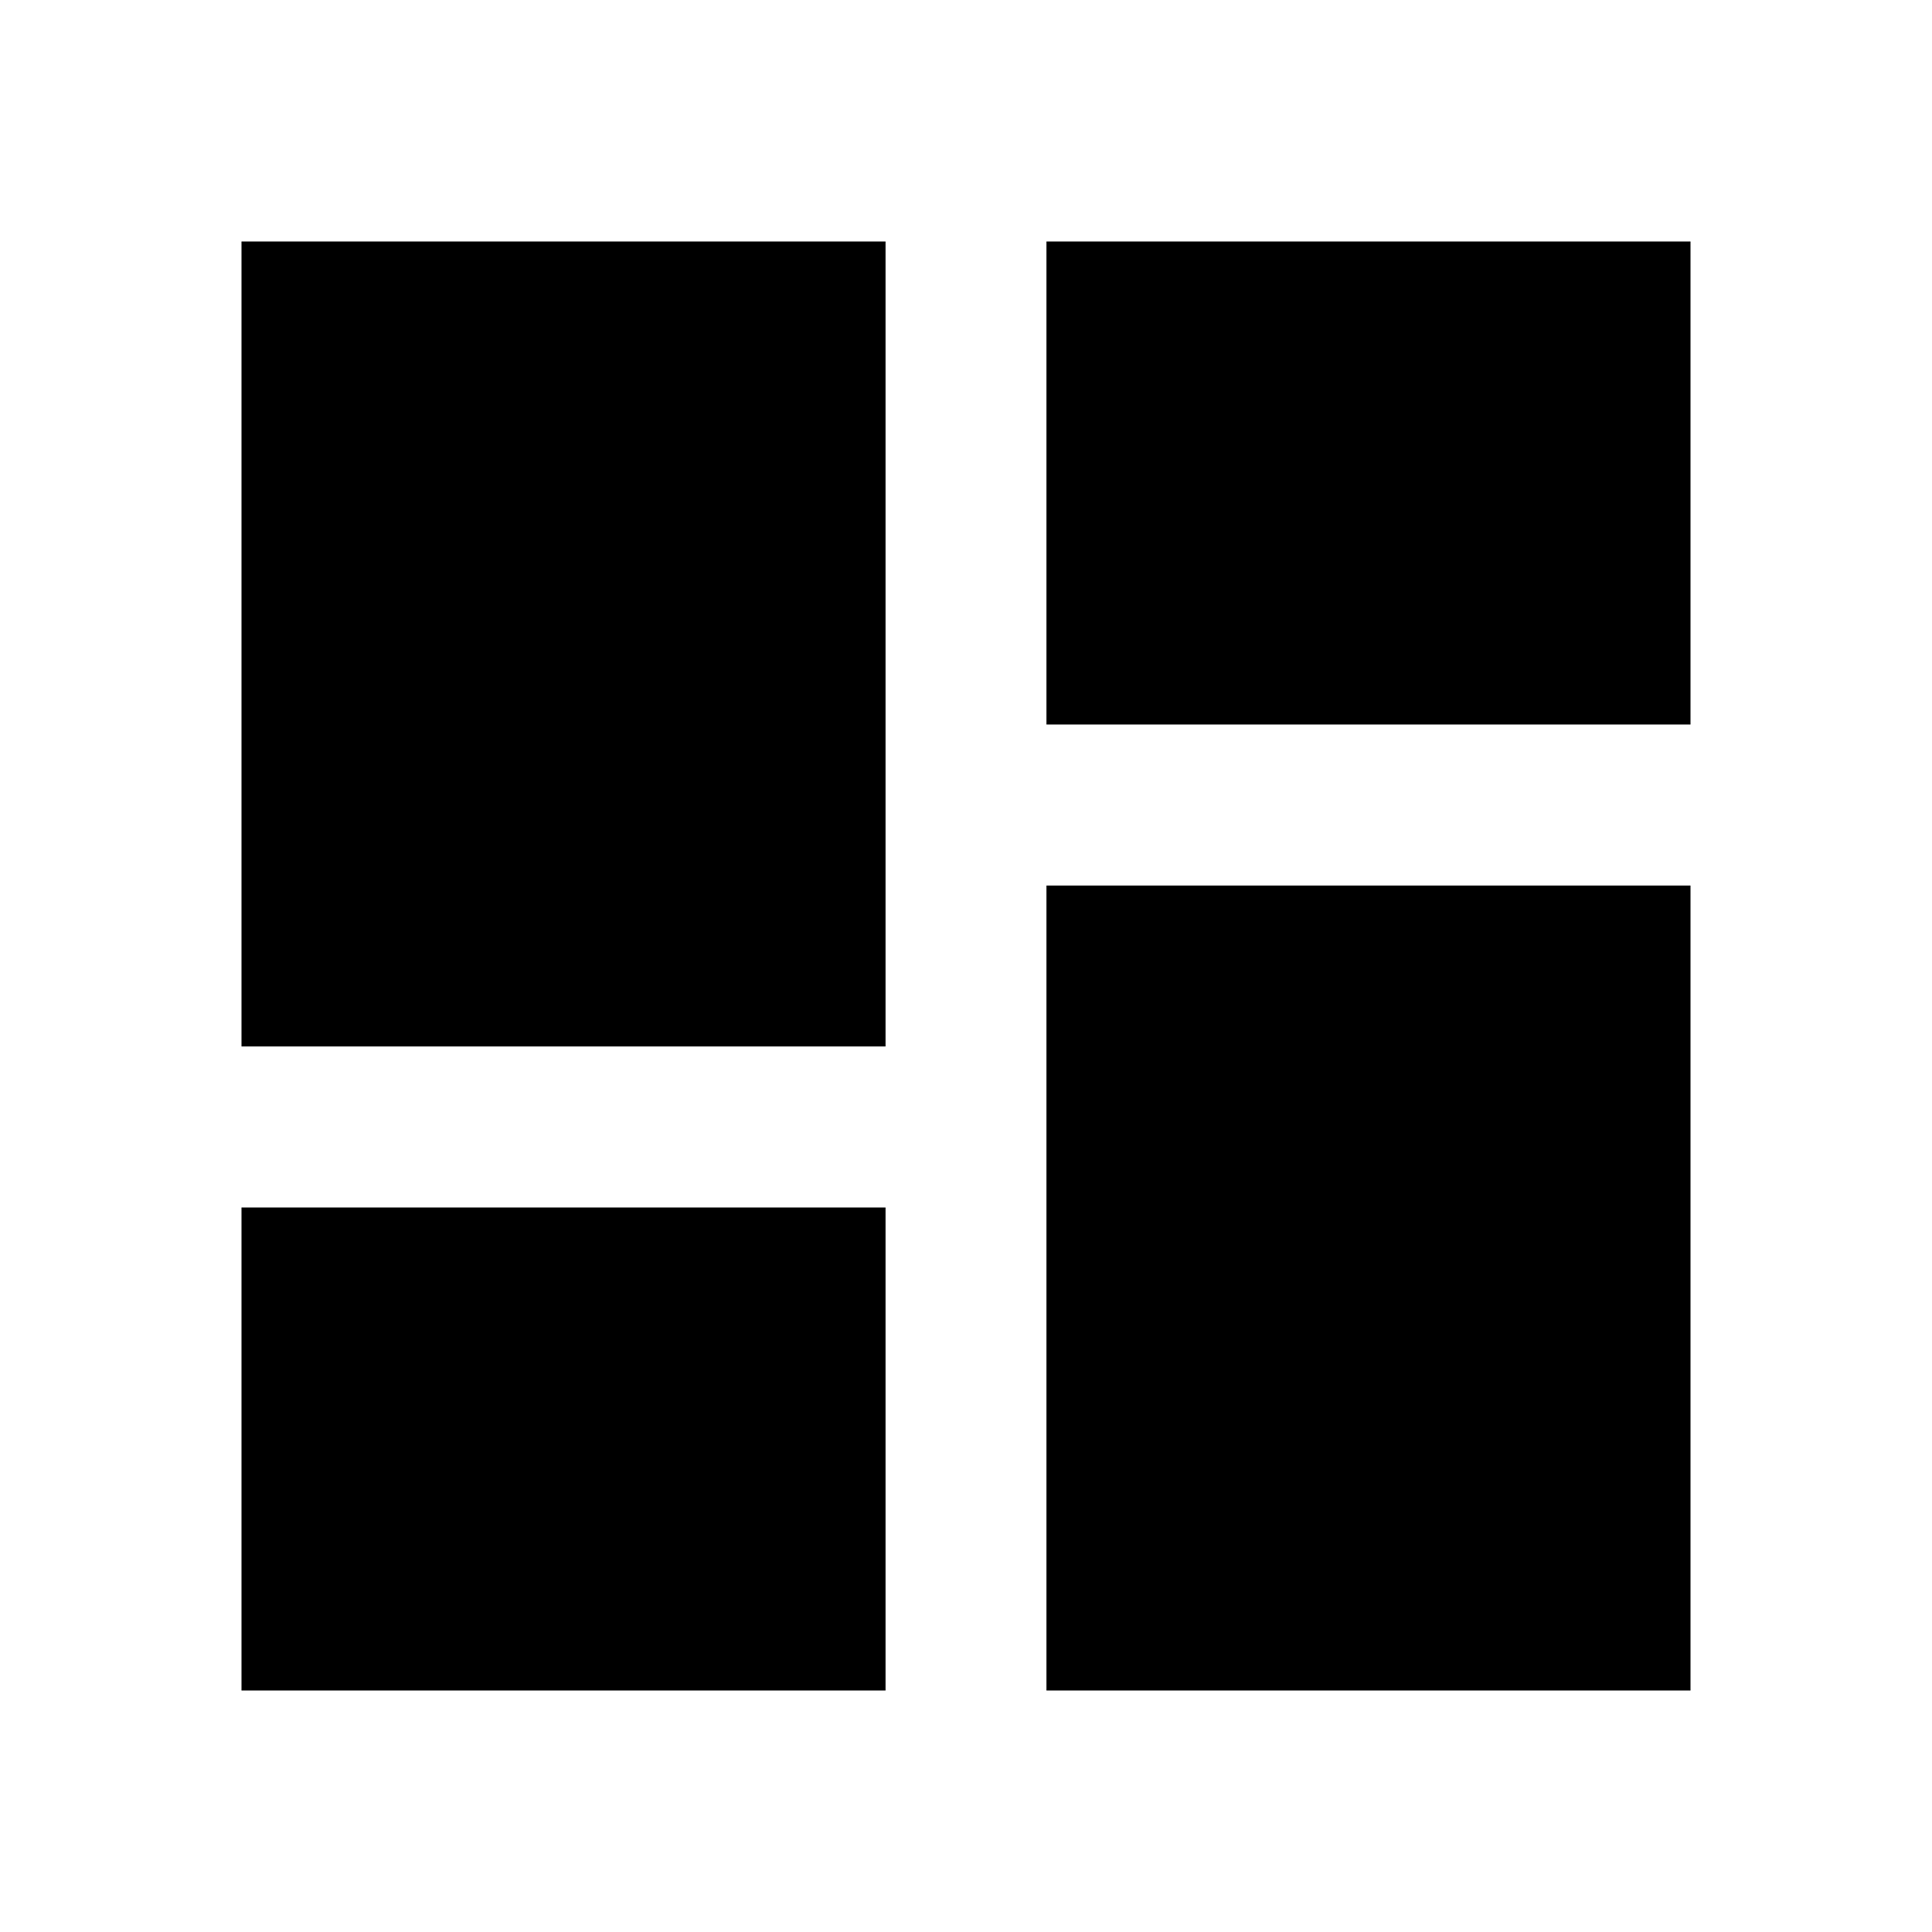
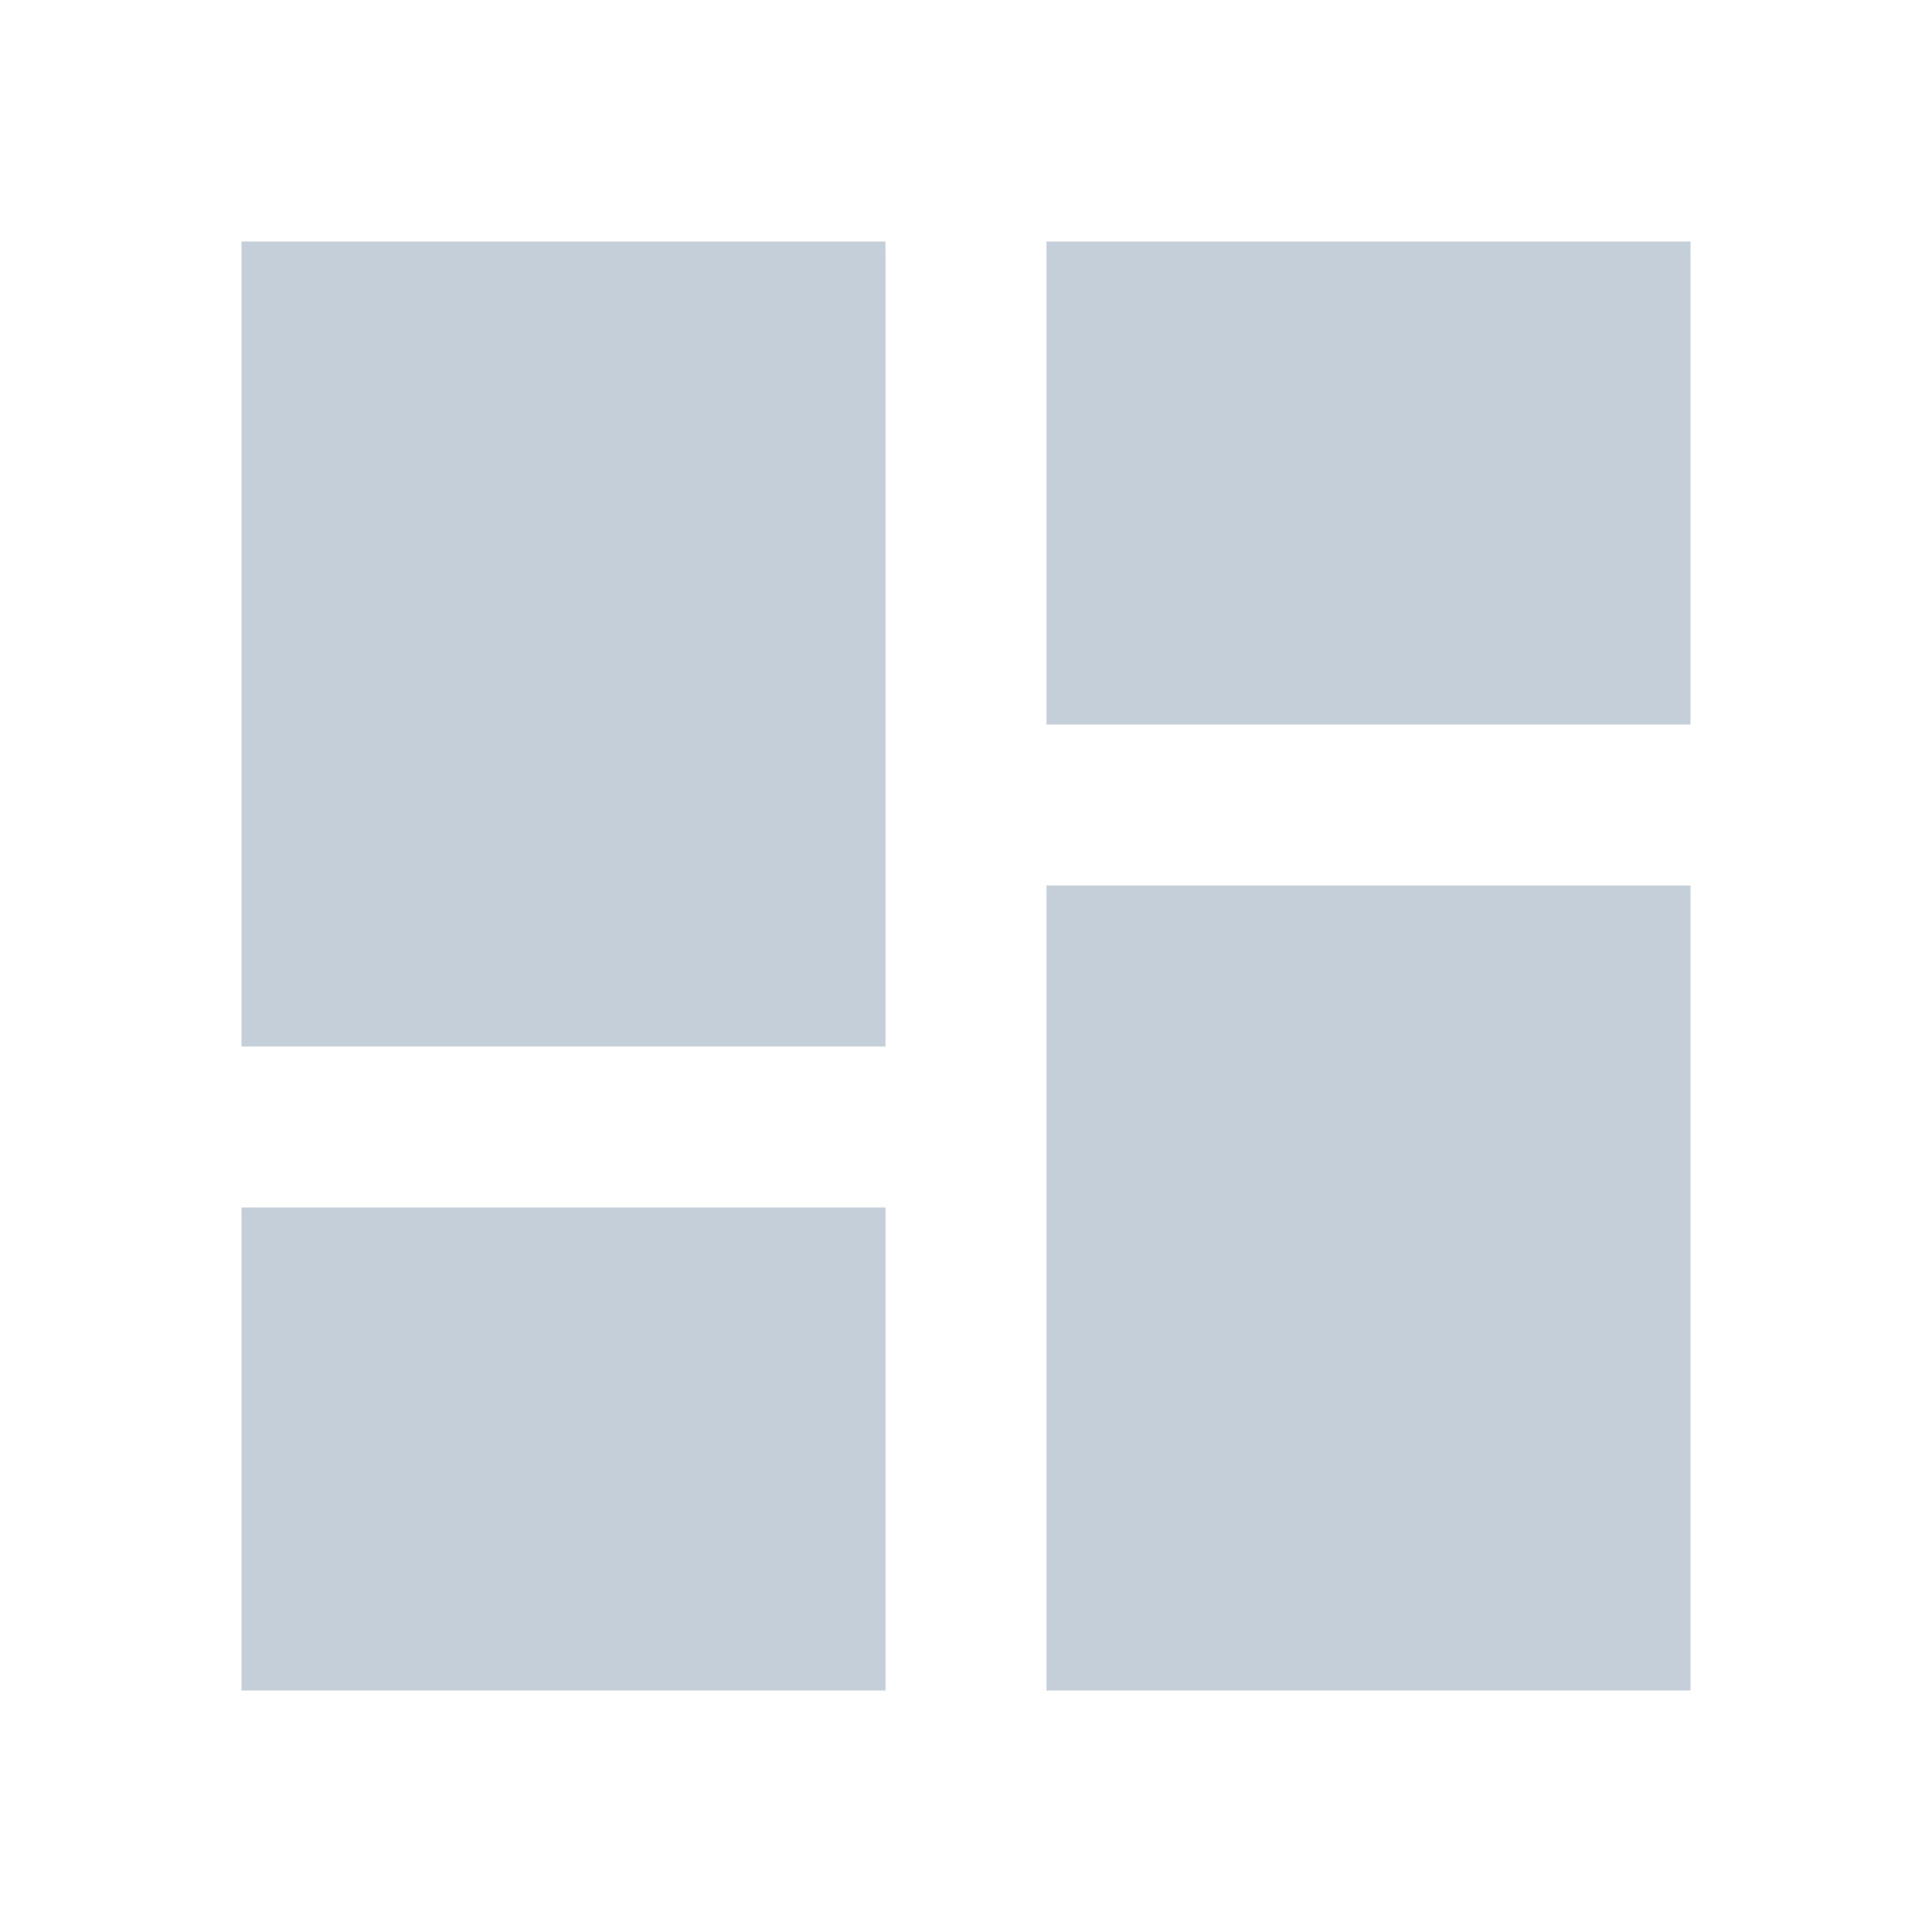
<svg xmlns="http://www.w3.org/2000/svg" viewBox="0 0 24 24">
-   <path d="M13,3V9H21V3M13,21H21V11H13M3,21H11V15H3M3,13H11V3H3V13Z" />
+   <path d="M13,3V9H21V3M13,21H21V11H13M3,21H11V15H3M3,13H11V3H3V13Z" fill="hsl(210, 21%, 81%)" />
</svg>
